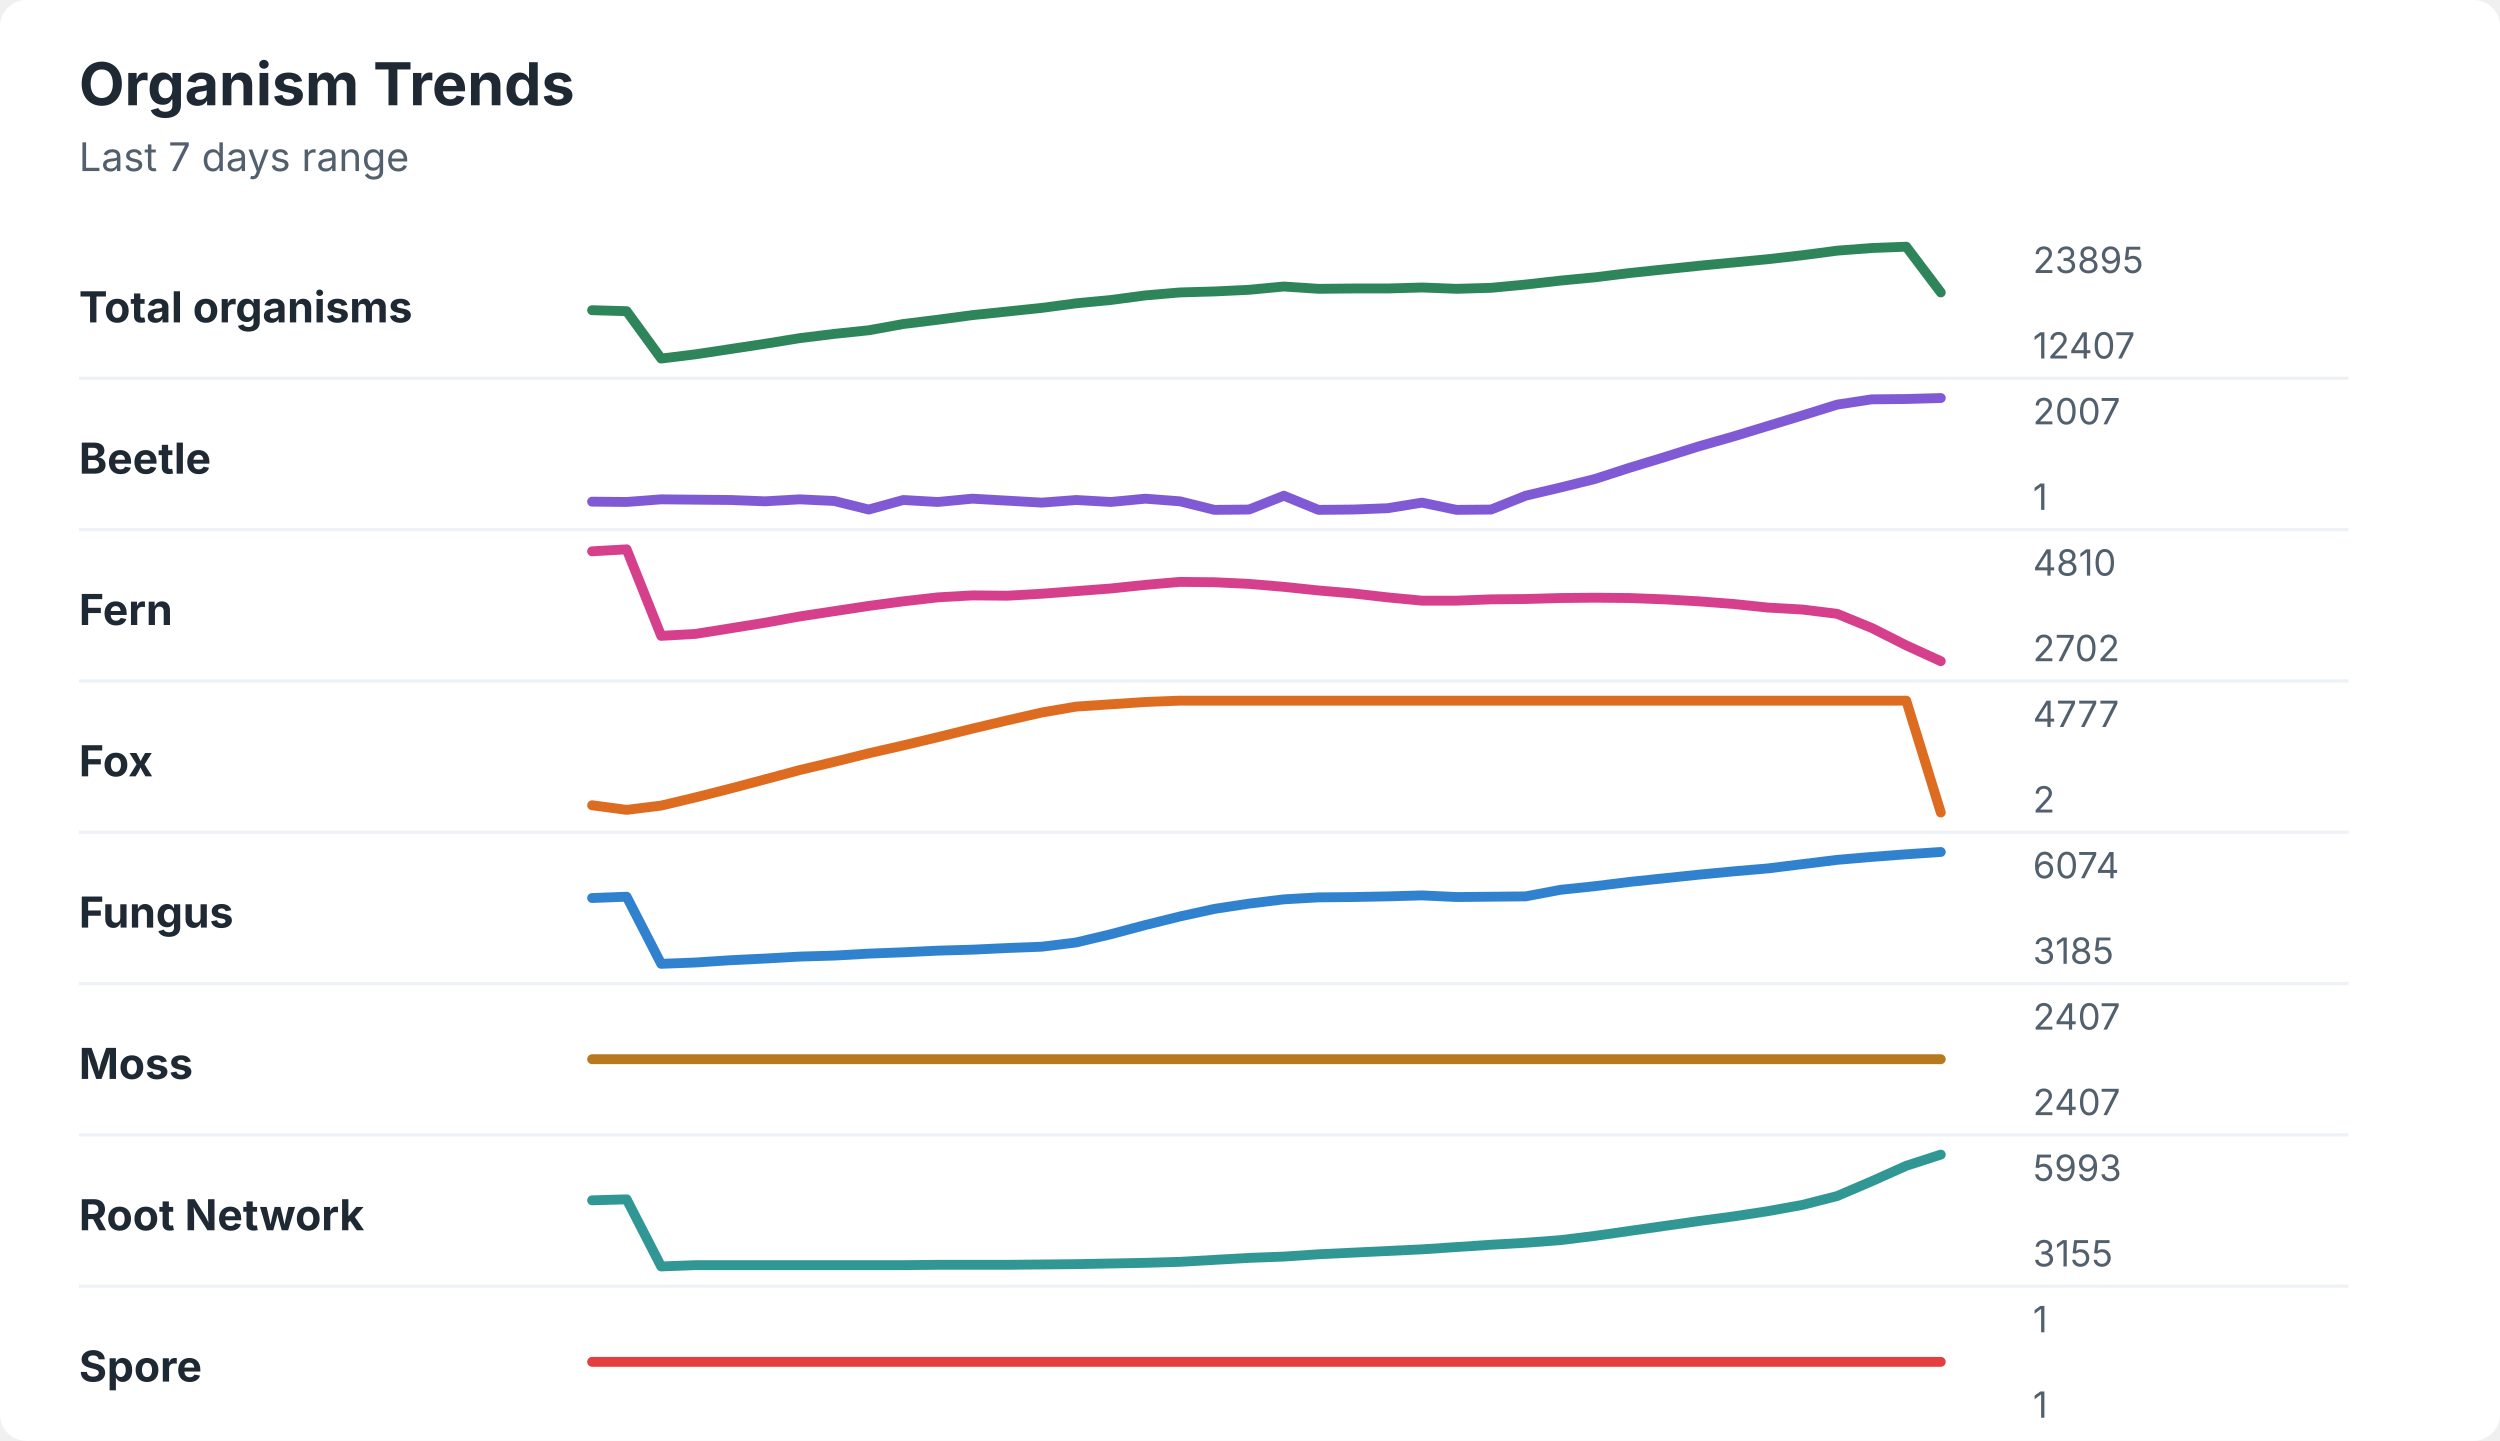
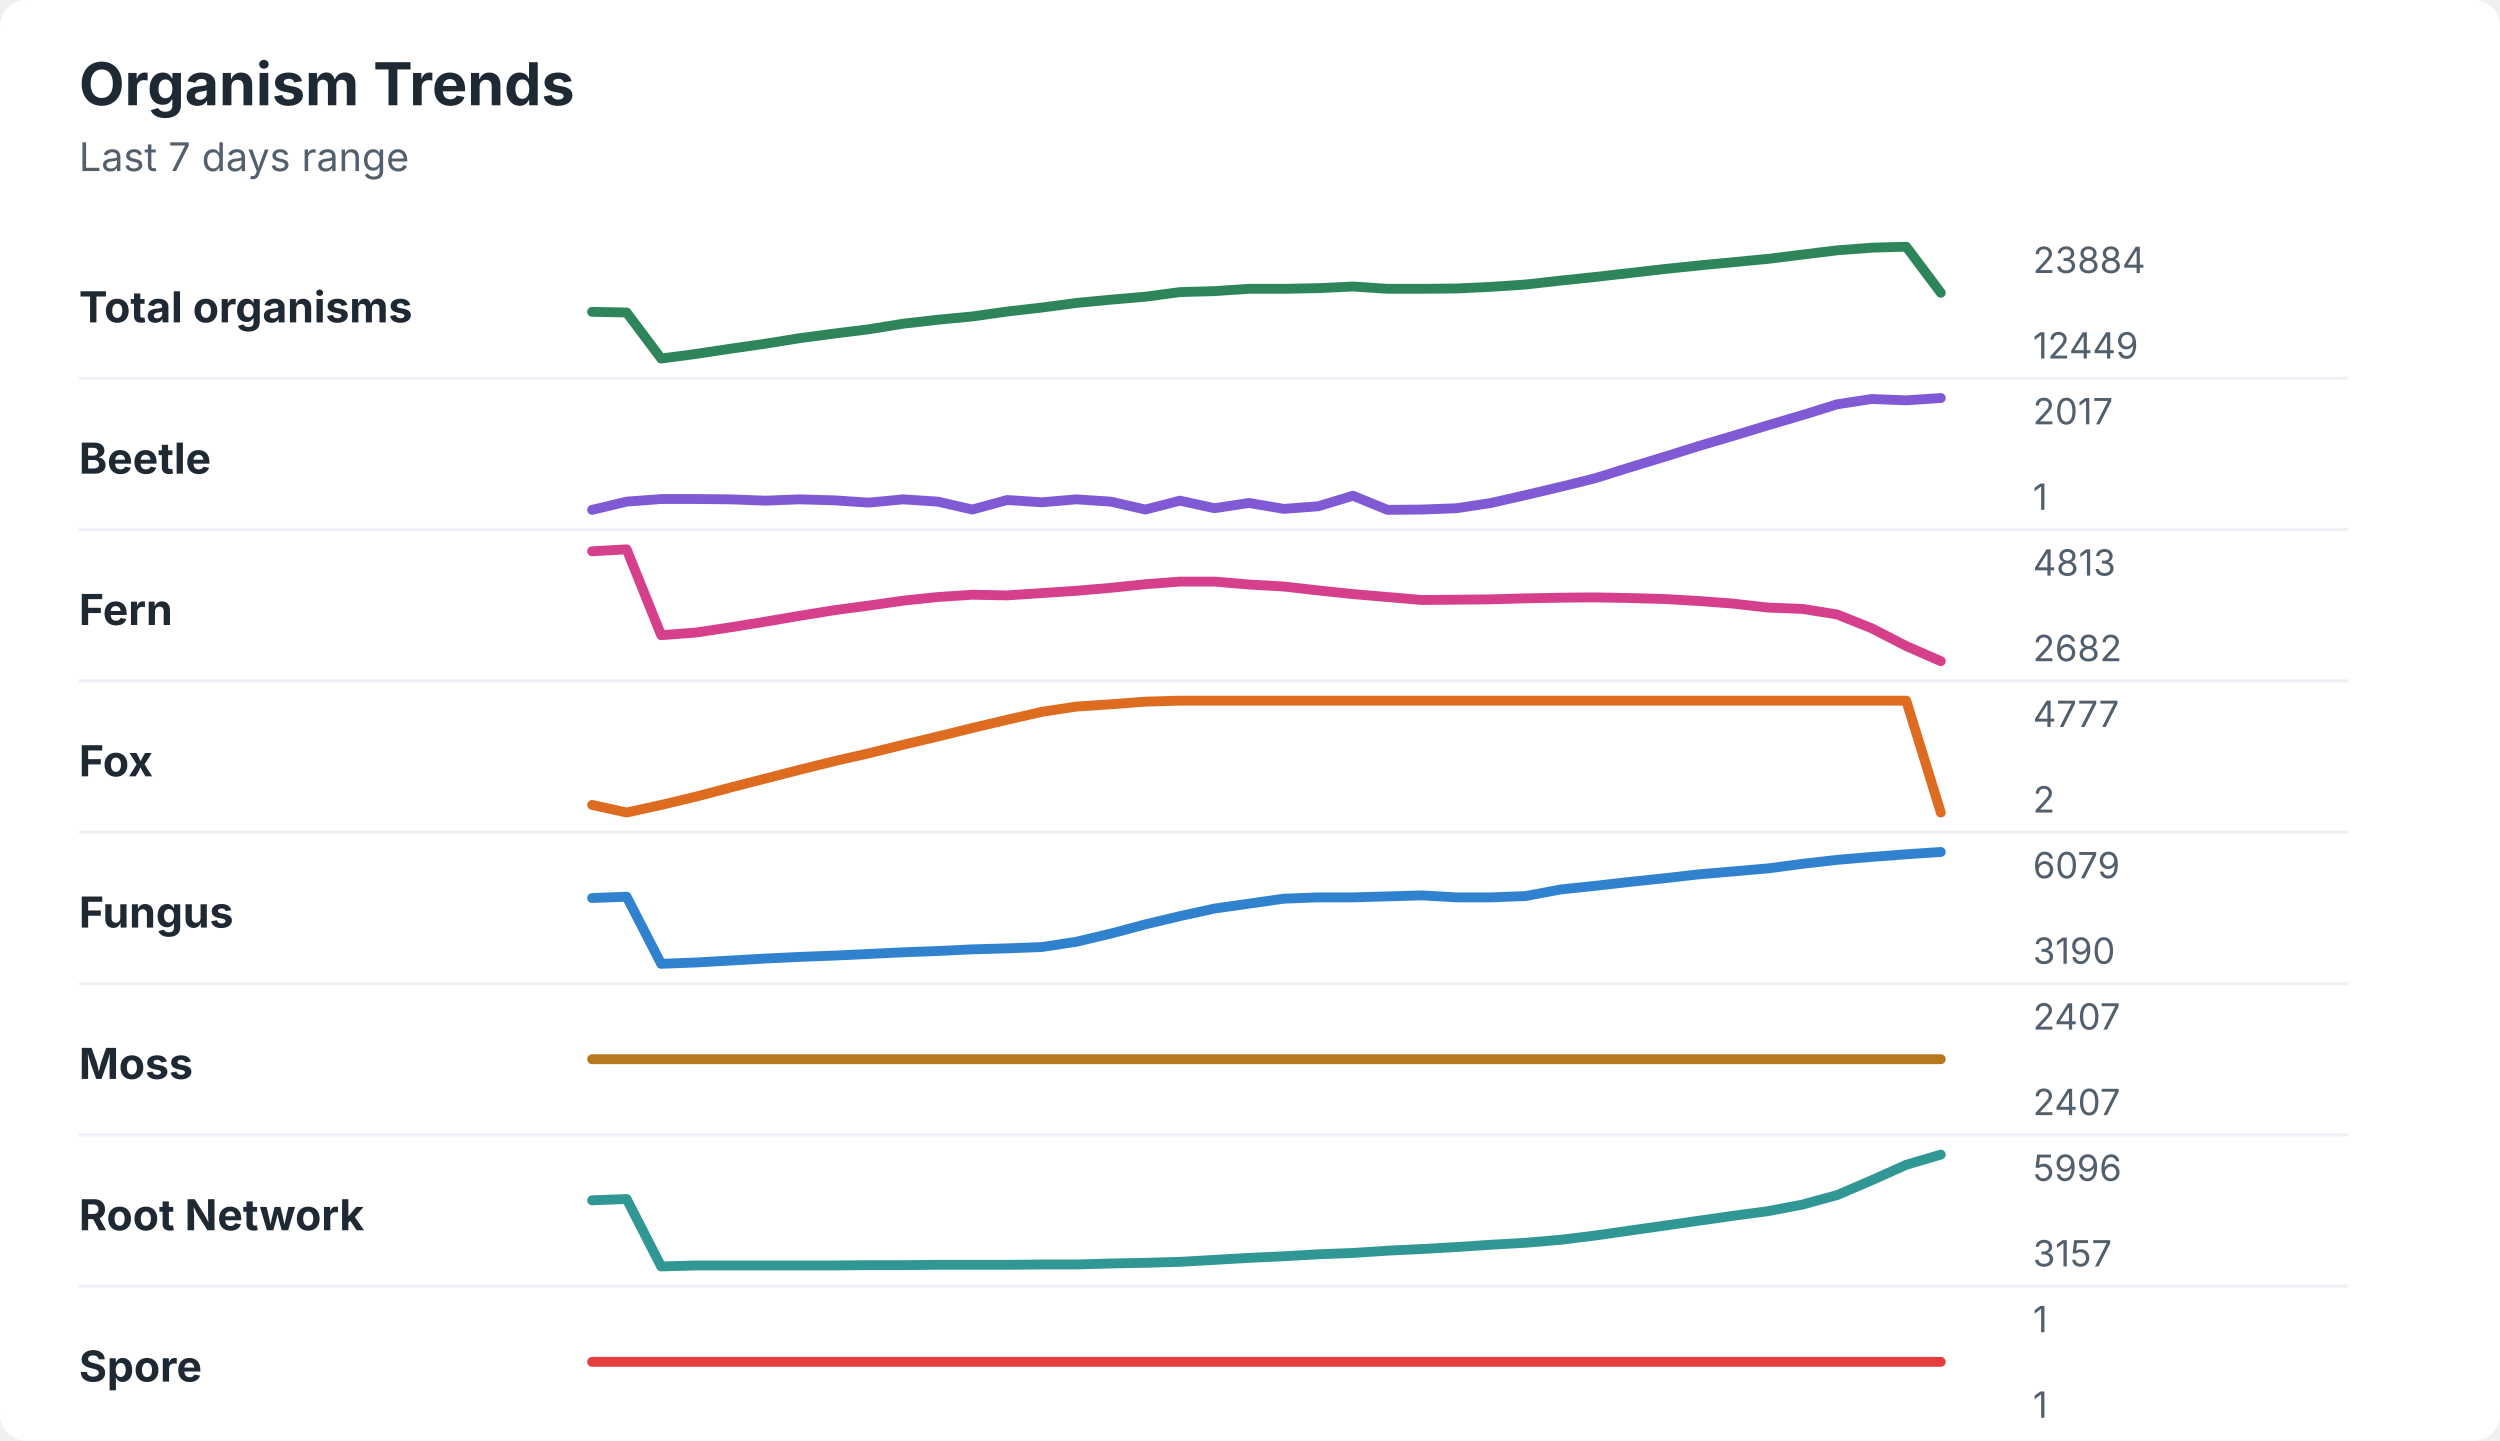
<svg xmlns="http://www.w3.org/2000/svg" width="760" height="438" viewBox="0 0 760 438" role="img" aria-labelledby="title desc">
  <rect width="760" height="438" rx="8" fill="#ffffff" />
  <style>
    text { font-family: -apple-system, BlinkMacSystemFont, "Segoe UI", sans-serif; }
    .title { font-size: 18px; font-weight: 700; fill: #1f2933; }
    .subtitle { font-size: 12px; fill: #52606d; }
    .label { font-size: 13px; font-weight: 650; fill: #1f2933; }
    .axis-value { font-size: 11px; fill: #52606d; }
    .separator { stroke: #eef2f7; stroke-width: 1; }
  </style>
  <text x="24" y="32" class="title">Organism Trends</text>
  <text x="24" y="52" class="subtitle">Last 7 days range</text>
  <text x="24" y="98" class="label">Total organisms</text>
-   <polyline points="180.0,94.3 190.5,94.6 201.0,109.0 211.5,107.7 222.1,106.1 232.6,104.5 243.1,102.8 253.6,101.5 264.1,100.4 274.6,98.5 285.1,97.2 295.6,95.8 306.2,94.7 316.7,93.6 327.2,92.2 337.7,91.2 348.2,89.8 358.7,88.9 369.2,88.6 379.7,88.1 390.3,87.1 400.8,87.8 411.3,87.7 421.8,87.7 432.3,87.4 442.8,87.8 453.3,87.5 463.8,86.5 474.4,85.3 484.9,84.3 495.4,83.0 505.9,81.9 516.4,80.8 526.9,79.8 537.4,78.8 547.9,77.6 558.5,76.2 569.0,75.4 579.5,75.0 590.0,88.9 " fill="none" stroke="#2f855a" stroke-width="3" stroke-linecap="round" stroke-linejoin="round" />
-   <text x="618" y="83" class="axis-value">23895</text>
-   <text x="618" y="109" class="axis-value">12407</text>
+   <polyline points="180.0,94.8 190.5,95.0 201.0,109.0 211.5,107.6 222.1,106.0 232.6,104.5 243.1,102.8 253.6,101.4 264.1,100.1 274.6,98.4 285.1,97.2 295.6,96.2 306.2,94.7 316.7,93.5 327.2,92.1 337.7,91.1 348.2,90.2 358.7,88.8 369.2,88.5 379.7,87.8 390.3,87.8 400.8,87.6 411.3,87.1 421.8,87.8 432.3,87.8 442.8,87.7 453.3,87.2 463.8,86.5 474.4,85.3 484.9,84.2 495.4,83.0 505.9,81.8 516.4,80.7 526.9,79.7 537.4,78.7 547.9,77.4 558.5,76.1 569.0,75.3 579.5,75.0 590.0,89.0 " fill="none" stroke="#2f855a" stroke-width="3" stroke-linecap="round" stroke-linejoin="round" />
+   <text x="618" y="83" class="axis-value">23884</text>
+   <text x="618" y="109" class="axis-value">12449</text>
  <line x1="24" y1="115.0" x2="714" y2="115.0" class="separator" />
  <text x="24" y="144" class="label">Beetle</text>
-   <polyline points="180.0,152.5 190.5,152.6 201.0,151.8 211.5,151.9 222.1,152.0 232.6,152.4 243.1,151.8 253.6,152.3 264.1,154.9 274.6,152.0 285.1,152.6 295.6,151.6 306.2,152.2 316.7,152.8 327.2,152.0 337.7,152.6 348.2,151.6 358.7,152.4 369.2,155.0 379.7,154.9 390.3,150.7 400.8,155.0 411.3,154.9 421.8,154.5 432.3,152.8 442.8,155.0 453.3,154.9 463.8,150.7 474.4,148.2 484.9,145.6 495.4,142.2 505.9,139.0 516.4,135.7 526.9,132.7 537.4,129.5 547.9,126.3 558.5,123.0 569.0,121.4 579.5,121.3 590.0,121.0 " fill="none" stroke="#805ad5" stroke-width="3" stroke-linecap="round" stroke-linejoin="round" />
-   <text x="618" y="129" class="axis-value">2007</text>
+   <polyline points="180.0,155.0 190.5,152.5 201.0,151.7 211.5,151.7 222.1,151.8 232.6,152.2 243.1,151.8 253.6,152.1 264.1,152.8 274.6,151.8 285.1,152.5 295.6,154.9 306.2,152.0 316.7,152.7 327.2,151.8 337.7,152.5 348.2,154.9 358.7,152.2 369.2,154.5 379.7,152.9 390.3,154.7 400.8,153.9 411.3,150.7 421.8,155.0 432.3,154.9 442.8,154.5 453.3,152.9 463.8,150.5 474.4,148.0 484.9,145.4 495.4,142.1 505.9,138.9 516.4,135.6 526.9,132.5 537.4,129.3 547.9,126.2 558.5,122.9 569.0,121.3 579.5,121.7 590.0,121.0 " fill="none" stroke="#805ad5" stroke-width="3" stroke-linecap="round" stroke-linejoin="round" />
+   <text x="618" y="129" class="axis-value">2017</text>
  <text x="618" y="155" class="axis-value">1</text>
  <line x1="24" y1="161.0" x2="714" y2="161.0" class="separator" />
  <text x="24" y="190" class="label">Fern</text>
-   <polyline points="180.0,167.6 190.5,167.0 201.0,193.3 211.5,192.7 222.1,191.0 232.6,189.3 243.1,187.4 253.6,185.8 264.1,184.2 274.6,182.8 285.1,181.6 295.6,181.0 306.2,181.1 316.7,180.5 327.2,179.7 337.7,178.9 348.2,177.8 358.7,176.9 369.2,177.0 379.7,177.5 390.3,178.4 400.8,179.5 411.3,180.4 421.8,181.6 432.3,182.6 442.8,182.6 453.3,182.2 463.8,182.1 474.4,181.8 484.9,181.7 495.4,181.8 505.9,182.2 516.4,182.8 526.9,183.6 537.4,184.7 547.9,185.3 558.5,186.6 569.0,190.9 579.5,196.2 590.0,201.0 " fill="none" stroke="#d53f8c" stroke-width="3" stroke-linecap="round" stroke-linejoin="round" />
-   <text x="618" y="175" class="axis-value">4810</text>
-   <text x="618" y="201" class="axis-value">2702</text>
+   <polyline points="180.0,167.6 190.5,167.0 201.0,193.1 211.5,192.3 222.1,190.7 232.6,189.0 243.1,187.2 253.6,185.5 264.1,184.1 274.6,182.6 285.1,181.5 295.6,180.8 306.2,181.0 316.7,180.3 327.2,179.6 337.7,178.7 348.2,177.6 358.7,176.8 369.2,176.8 379.7,177.7 390.3,178.3 400.8,179.5 411.3,180.6 421.8,181.5 432.3,182.4 442.8,182.3 453.3,182.2 463.8,181.9 474.4,181.7 484.9,181.6 495.4,181.8 505.9,182.1 516.4,182.7 526.9,183.5 537.4,184.7 547.9,185.1 558.5,186.8 569.0,191.0 579.5,196.4 590.0,201.0 " fill="none" stroke="#d53f8c" stroke-width="3" stroke-linecap="round" stroke-linejoin="round" />
+   <text x="618" y="175" class="axis-value">4813</text>
+   <text x="618" y="201" class="axis-value">2682</text>
  <line x1="24" y1="207.0" x2="714" y2="207.0" class="separator" />
  <text x="24" y="236" class="label">Fox</text>
-   <polyline points="180.0,244.8 190.5,246.2 201.0,244.9 211.5,242.4 222.1,239.7 232.6,236.9 243.1,234.1 253.6,231.6 264.1,229.0 274.6,226.6 285.1,224.1 295.6,221.5 306.2,219.0 316.7,216.6 327.2,214.8 337.7,214.1 348.2,213.4 358.7,213.0 369.2,213.0 379.7,213.0 390.3,213.0 400.8,213.0 411.3,213.0 421.8,213.0 432.3,213.0 442.8,213.0 453.3,213.0 463.8,213.0 474.4,213.0 484.9,213.0 495.4,213.0 505.9,213.0 516.4,213.0 526.9,213.0 537.4,213.0 547.9,213.0 558.5,213.0 569.0,213.0 579.5,213.0 590.0,247.0 " fill="none" stroke="#dd6b20" stroke-width="3" stroke-linecap="round" stroke-linejoin="round" />
+   <polyline points="180.0,244.7 190.5,247.0 201.0,244.7 211.5,242.2 222.1,239.4 232.6,236.7 243.1,234.0 253.6,231.4 264.1,229.0 274.6,226.4 285.1,223.9 295.6,221.3 306.2,218.8 316.7,216.4 327.2,214.8 337.7,214.1 348.2,213.3 358.7,213.0 369.2,213.0 379.7,213.0 390.3,213.0 400.8,213.0 411.3,213.0 421.8,213.0 432.3,213.0 442.8,213.0 453.3,213.0 463.8,213.0 474.4,213.0 484.9,213.0 495.4,213.0 505.9,213.0 516.4,213.0 526.9,213.0 537.4,213.0 547.9,213.0 558.5,213.0 569.0,213.0 579.5,213.0 590.0,247.0 " fill="none" stroke="#dd6b20" stroke-width="3" stroke-linecap="round" stroke-linejoin="round" />
  <text x="618" y="221" class="axis-value">4777</text>
  <text x="618" y="247" class="axis-value">2</text>
  <line x1="24" y1="253.0" x2="714" y2="253.0" class="separator" />
  <text x="24" y="282" class="label">Fungus</text>
-   <polyline points="180.0,273.0 190.5,272.6 201.0,293.0 211.5,292.6 222.1,291.9 232.6,291.4 243.1,290.8 253.6,290.5 264.1,289.9 274.6,289.5 285.1,289.0 295.6,288.7 306.2,288.2 316.7,287.8 327.2,286.5 337.7,284.0 348.2,281.2 358.7,278.6 369.2,276.3 379.7,274.7 390.3,273.4 400.8,272.8 411.3,272.7 421.8,272.5 432.3,272.2 442.8,272.7 453.3,272.6 463.8,272.5 474.4,270.5 484.9,269.4 495.4,268.1 505.9,267.0 516.4,265.9 526.9,264.9 537.4,264.0 547.9,262.7 558.5,261.4 569.0,260.5 579.5,259.7 590.0,259.0 " fill="none" stroke="#3182ce" stroke-width="3" stroke-linecap="round" stroke-linejoin="round" />
-   <text x="618" y="267" class="axis-value">6074</text>
-   <text x="618" y="293" class="axis-value">3185</text>
+   <polyline points="180.0,273.0 190.5,272.6 201.0,293.0 211.5,292.6 222.1,292.0 232.6,291.4 243.1,290.9 253.6,290.5 264.1,290.0 274.6,289.5 285.1,289.1 295.6,288.6 306.2,288.3 316.7,287.9 327.2,286.3 337.7,283.8 348.2,281.0 358.7,278.5 369.2,276.2 379.7,274.7 390.3,273.2 400.8,272.8 411.3,272.8 421.8,272.5 432.3,272.2 442.8,272.8 453.3,272.8 463.8,272.4 474.4,270.4 484.9,269.3 495.4,268.1 505.9,267.0 516.4,265.8 526.9,264.9 537.4,264.0 547.9,262.6 558.5,261.4 569.0,260.5 579.5,259.7 590.0,259.0 " fill="none" stroke="#3182ce" stroke-width="3" stroke-linecap="round" stroke-linejoin="round" />
+   <text x="618" y="267" class="axis-value">6079</text>
+   <text x="618" y="293" class="axis-value">3190</text>
  <line x1="24" y1="299.0" x2="714" y2="299.0" class="separator" />
  <text x="24" y="328" class="label">Moss</text>
  <polyline points="180.0,322.0 190.5,322.0 201.0,322.0 211.5,322.0 222.1,322.0 232.6,322.0 243.1,322.0 253.6,322.0 264.1,322.0 274.6,322.0 285.1,322.0 295.6,322.0 306.2,322.0 316.7,322.0 327.2,322.0 337.7,322.0 348.2,322.0 358.7,322.0 369.2,322.0 379.7,322.0 390.3,322.0 400.8,322.0 411.3,322.0 421.8,322.0 432.3,322.0 442.8,322.0 453.3,322.0 463.8,322.0 474.4,322.0 484.9,322.0 495.4,322.0 505.9,322.0 516.4,322.0 526.9,322.0 537.4,322.0 547.9,322.0 558.5,322.0 569.0,322.0 579.5,322.0 590.0,322.0 " fill="none" stroke="#b7791f" stroke-width="3" stroke-linecap="round" stroke-linejoin="round" />
  <text x="618" y="313" class="axis-value">2407</text>
  <text x="618" y="339" class="axis-value">2407</text>
  <line x1="24" y1="345.0" x2="714" y2="345.0" class="separator" />
  <text x="24" y="374" class="label">Root Network</text>
-   <polyline points="180.0,364.9 190.5,364.6 201.0,385.0 211.5,384.6 222.1,384.6 232.6,384.6 243.1,384.6 253.6,384.6 264.1,384.6 274.6,384.6 285.1,384.5 295.6,384.5 306.2,384.5 316.7,384.4 327.2,384.3 337.7,384.1 348.2,383.9 358.7,383.6 369.2,383.0 379.7,382.4 390.3,382.0 400.8,381.3 411.3,380.8 421.8,380.3 432.3,379.8 442.8,379.1 453.3,378.4 463.8,377.8 474.4,377.0 484.9,375.7 495.4,374.2 505.9,372.7 516.4,371.2 526.9,369.8 537.4,368.2 547.9,366.3 558.5,363.6 569.0,359.1 579.5,354.4 590.0,351.0 " fill="none" stroke="#319795" stroke-width="3" stroke-linecap="round" stroke-linejoin="round" />
-   <text x="618" y="359" class="axis-value">5993</text>
-   <text x="618" y="385" class="axis-value">3155</text>
+   <polyline points="180.0,364.9 190.5,364.5 201.0,385.0 211.5,384.7 222.1,384.7 232.6,384.7 243.1,384.7 253.6,384.7 264.1,384.6 274.6,384.6 285.1,384.5 295.6,384.5 306.2,384.5 316.7,384.4 327.2,384.4 337.7,384.1 348.2,383.9 358.7,383.6 369.2,383.0 379.7,382.4 390.3,381.9 400.8,381.3 411.3,380.9 421.8,380.2 432.3,379.7 442.8,379.1 453.3,378.4 463.8,377.8 474.4,376.9 484.9,375.6 495.4,374.1 505.9,372.6 516.4,371.1 526.9,369.6 537.4,368.2 547.9,366.2 558.5,363.3 569.0,358.8 579.5,354.1 590.0,351.0 " fill="none" stroke="#319795" stroke-width="3" stroke-linecap="round" stroke-linejoin="round" />
+   <text x="618" y="359" class="axis-value">5996</text>
+   <text x="618" y="385" class="axis-value">3157</text>
  <line x1="24" y1="391.0" x2="714" y2="391.0" class="separator" />
  <text x="24" y="420" class="label">Spore</text>
  <polyline points="180.0,414.0 190.5,414.0 201.0,414.0 211.5,414.0 222.1,414.0 232.6,414.0 243.1,414.0 253.6,414.0 264.1,414.0 274.6,414.0 285.1,414.0 295.6,414.0 306.2,414.0 316.7,414.0 327.2,414.0 337.7,414.0 348.2,414.0 358.7,414.0 369.2,414.0 379.7,414.0 390.3,414.0 400.8,414.0 411.3,414.0 421.8,414.0 432.3,414.0 442.8,414.0 453.3,414.0 463.8,414.0 474.4,414.0 484.9,414.0 495.4,414.0 505.9,414.0 516.4,414.0 526.9,414.0 537.4,414.0 547.9,414.0 558.5,414.0 569.0,414.0 579.5,414.0 590.0,414.0 " fill="none" stroke="#e53e3e" stroke-width="3" stroke-linecap="round" stroke-linejoin="round" />
  <text x="618" y="405" class="axis-value">1</text>
  <text x="618" y="431" class="axis-value">1</text>
</svg>
